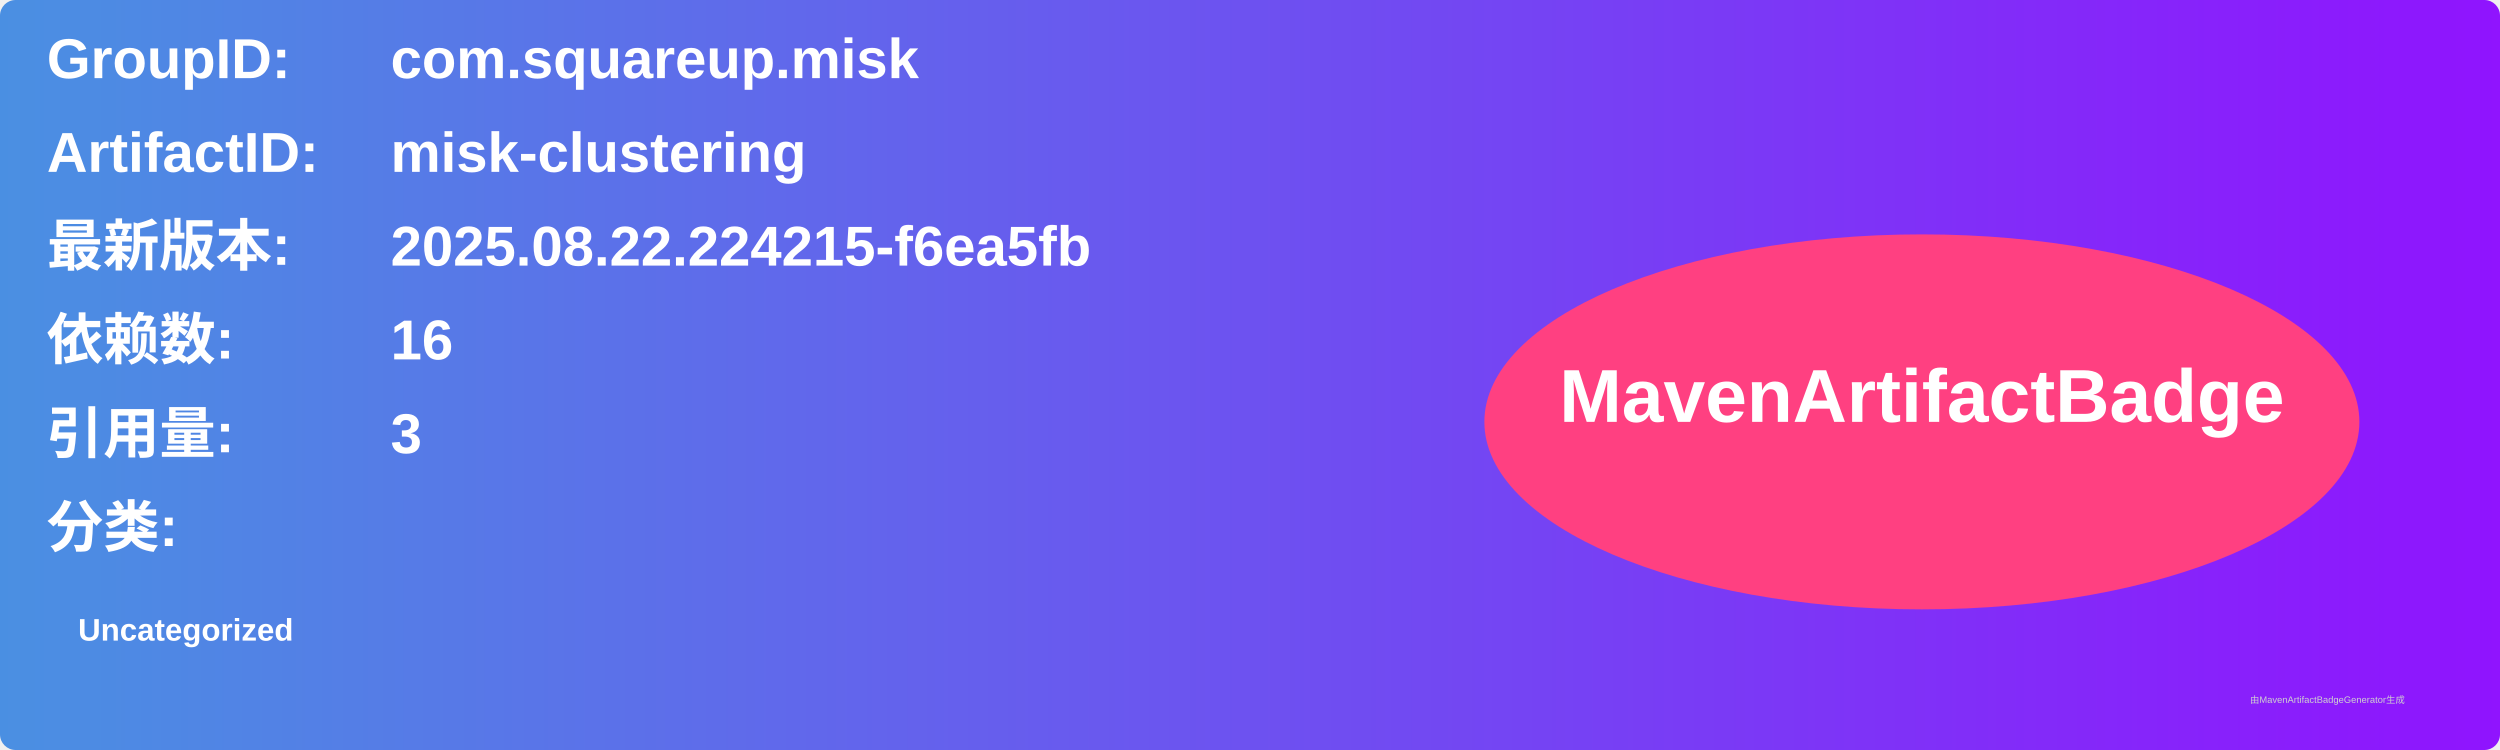
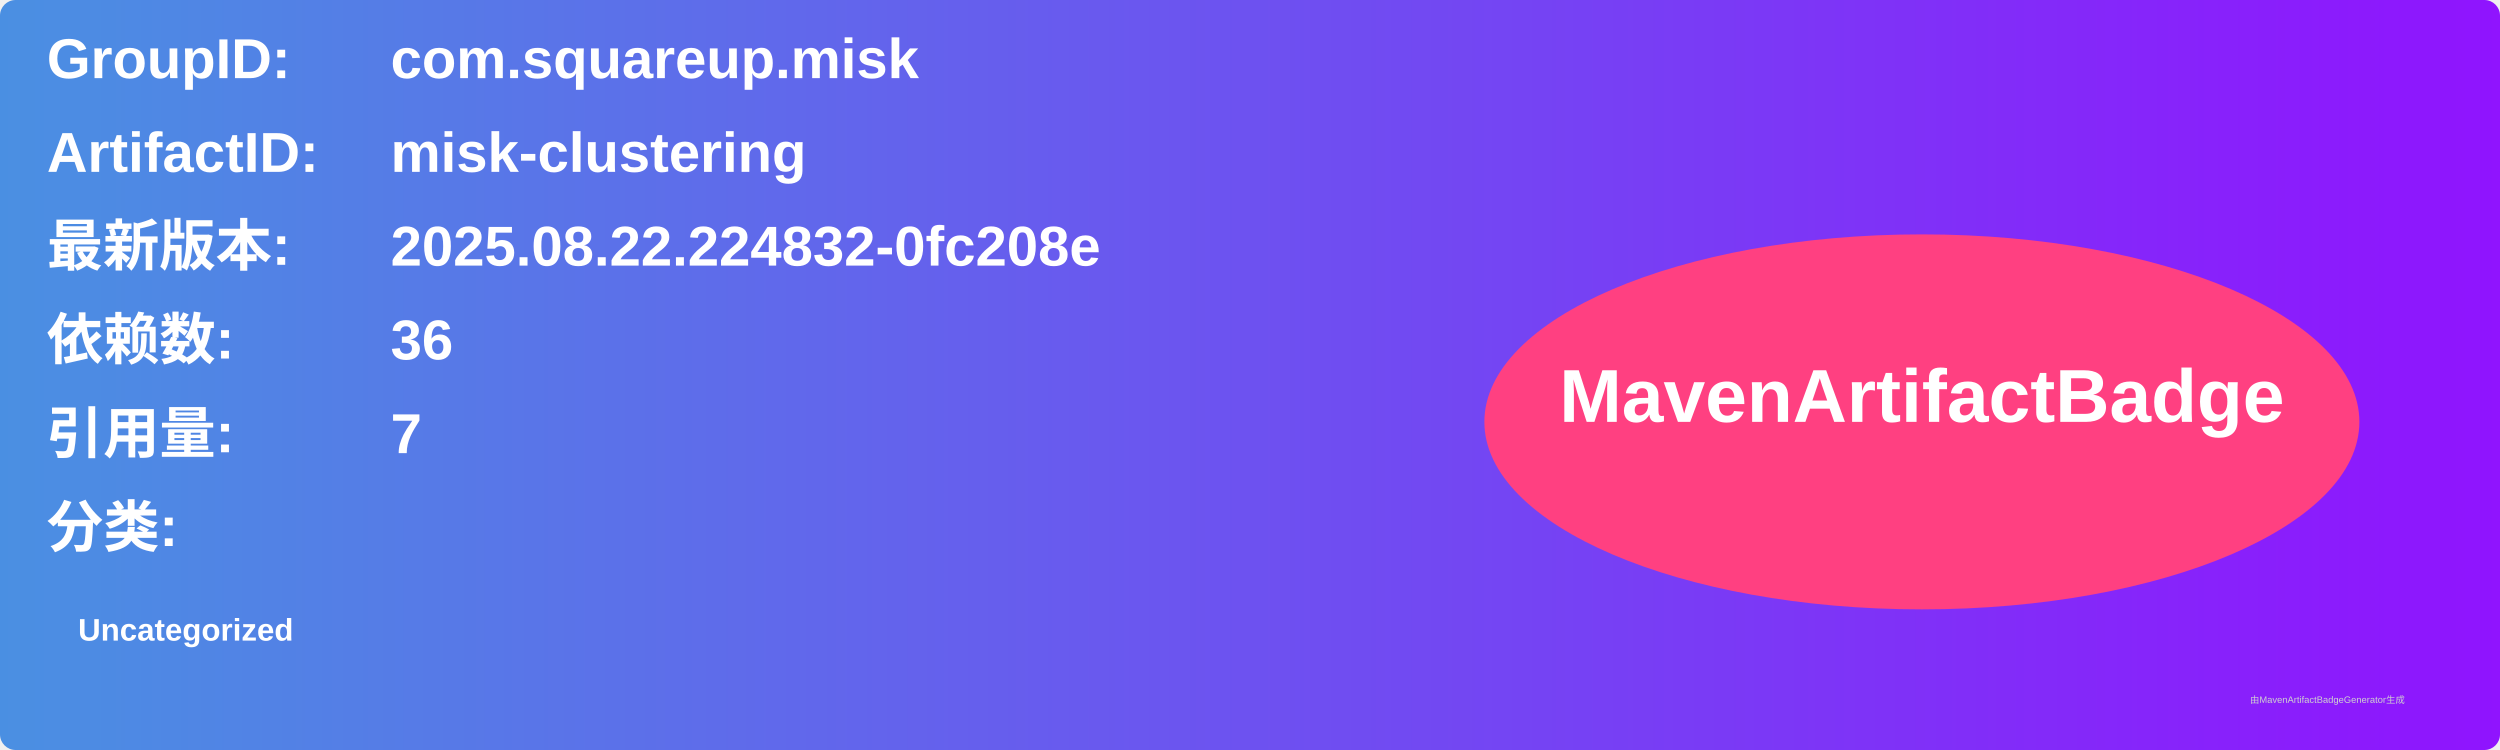
<svg xmlns="http://www.w3.org/2000/svg" width="800" height="240" viewBox="0 0 800 240">
  <linearGradient id="grad" x1="0%" y1="0%" x2="100%" y2="0%">
    <stop offset="0%" stop-color="#4a90e2" />
    <stop offset="100%" stop-color="#9013fe" />
  </linearGradient>
  <rect width="100%" height="100%" rx="5" ry="5" fill="url(#grad)" />
  <g transform="translate(15, 15)">
    <text x="0" y="10" font-family="Arial" font-size="18" fill="white" font-weight="bold" width="260">GroupID:</text>
    <text x="110" y="10" font-family="Arial" font-size="18" fill="white" font-weight="bold" width="460">com.squareup.misk</text>
    <text x="0" y="40" font-family="Arial" font-size="18" fill="white" font-weight="bold" width="260">ArtifactID:</text>
    <text x="110" y="40" font-family="Arial" font-size="18" fill="white" font-weight="bold" width="460">misk-clustering</text>
    <text x="0" y="70" font-family="Arial" font-size="18" fill="white" font-weight="bold">最新版本:</text>
    <text x="110" y="70" font-family="Arial" font-size="18" fill="white" font-weight="bold">
-       <tspan font-weight="bold">2025.08.22.224215-f6ea5fb</tspan>
+       <tspan font-weight="bold">2025.08.22.224832-0fc208e</tspan>
    </text>
    <text x="0" y="100" font-family="Arial" font-size="18" fill="white" font-weight="bold">依赖数: </text>
    <text x="110" y="100" font-family="Arial" font-size="18" fill="white">
-       <tspan font-weight="bold">16</tspan>
+       <tspan font-weight="bold">36</tspan>
    </text>
    <text x="0" y="130" font-family="Arial" font-size="18" fill="white" font-weight="bold">引用量: </text>
    <text x="110" y="130" font-family="Arial" font-size="18" fill="white">
-       <tspan font-weight="bold">3</tspan>
+       <tspan font-weight="bold">7</tspan>
    </text>
    <text x="0" y="160" font-family="Arial" font-size="18" fill="white" font-weight="bold">分类:</text>
    <text x="10" y="190" font-family="Arial" font-size="10" fill="white">
      <tspan font-weight="bold">Uncategorized</tspan>
    </text>
    <ellipse cx="600" cy="120" rx="140" ry="60" fill="#ff4081" />
    <text x="600" y="120" text-anchor="middle" font-family="Arial" font-size="24" fill="white" font-weight="bold">MavenArtifactBadge</text>
  </g>
  <text x="720" y="225" font-family="Arial" font-size="3" fill="#d0d0d0">由MavenArtifactBadgeGenerator生成</text>
</svg>
